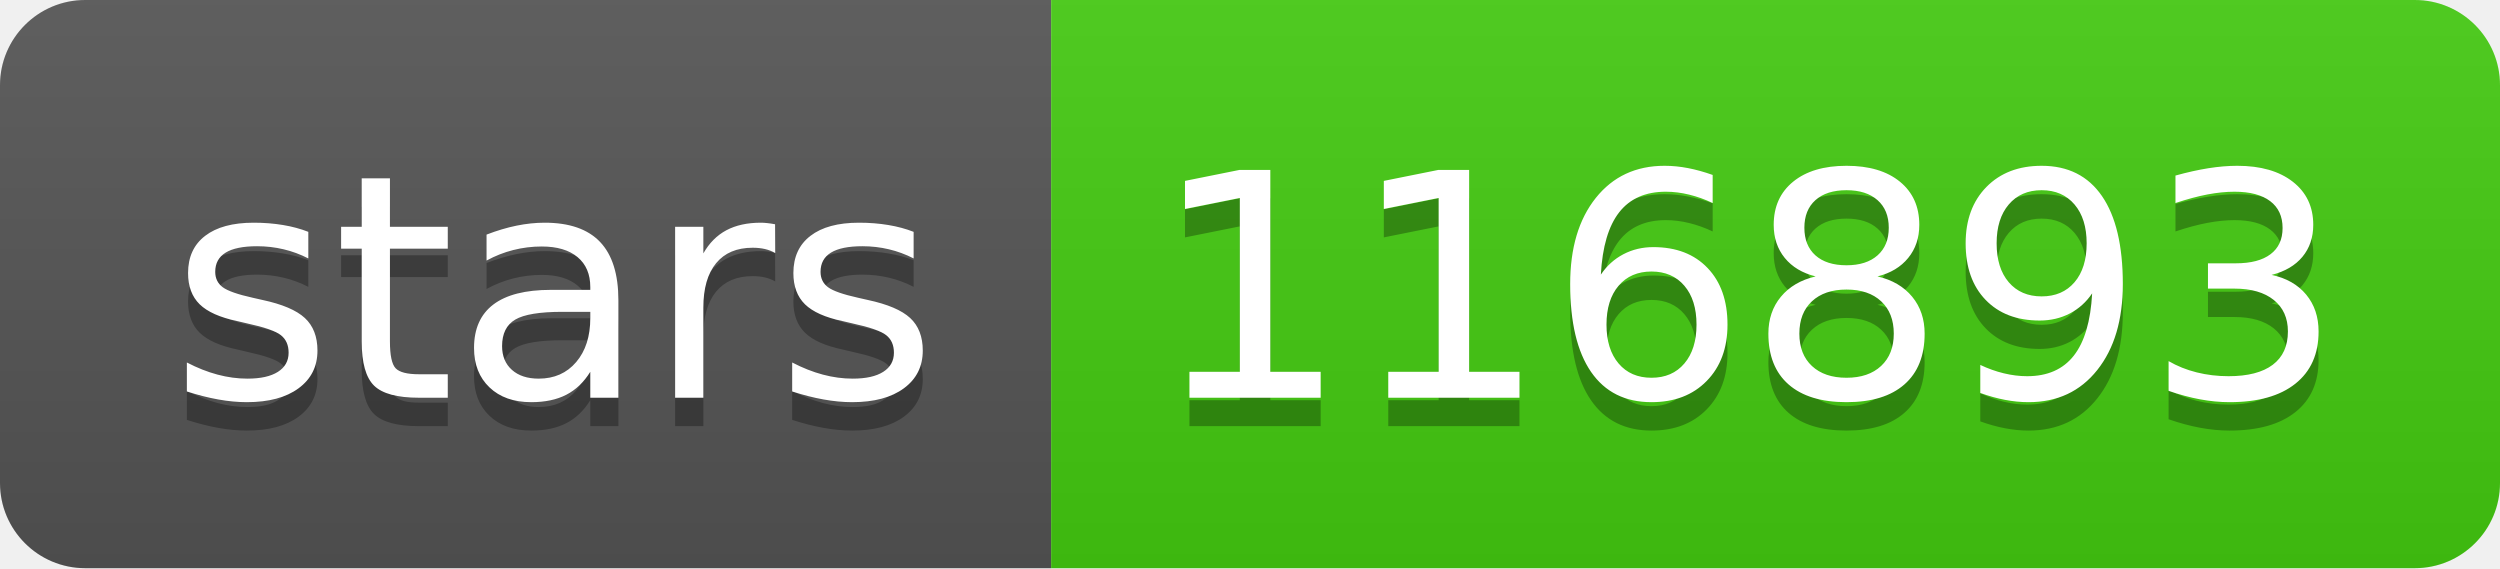
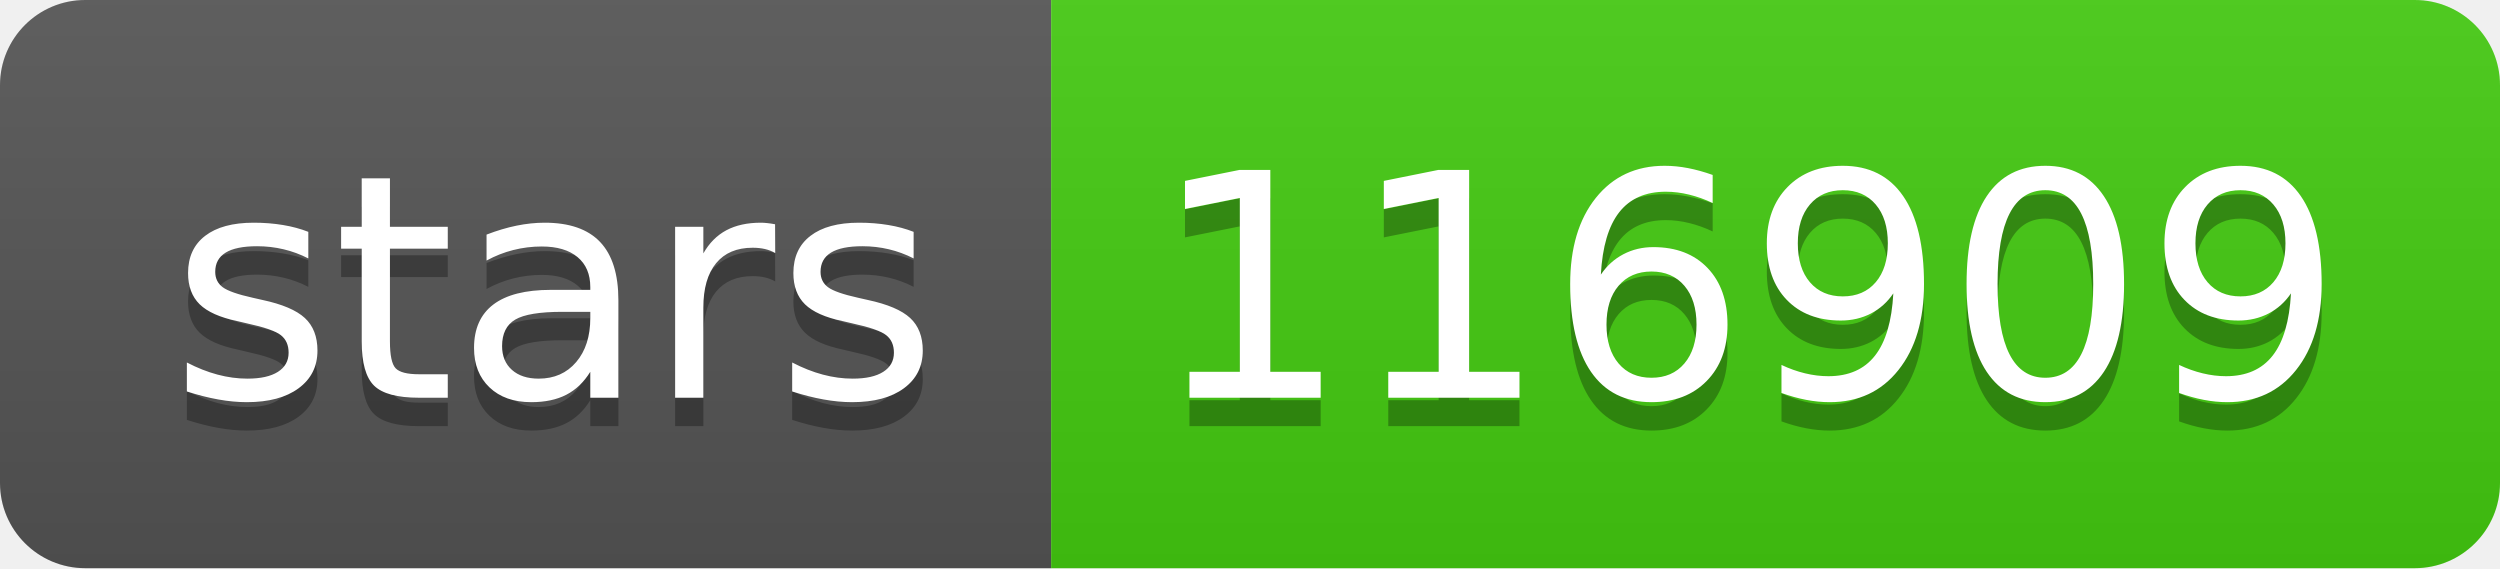
- <svg xmlns="http://www.w3.org/2000/svg" width="88" height="20" role="img" aria-label="stars: 116893">
+ <svg xmlns="http://www.w3.org/2000/svg" width="88" height="20" role="img" aria-label="stars: 116909">
  <linearGradient id="s" x2="0" y2="100%">
    <stop offset="0" stop-color="#bbb" stop-opacity=".1" />
    <stop offset="1" stop-opacity=".1" />
  </linearGradient>
  <clipPath id="r">
    <rect width="88" height="20" rx="3" fill="#fff" />
  </clipPath>
  <g clip-path="url(#r)">
    <rect width="37" height="20" fill="#555" />
    <rect x="37" width="51" height="20" fill="#4c1" />
    <rect width="88" height="20" fill="url(#s)" />
  </g>
  <g fill="#fff" text-anchor="middle" font-family="Verdana,Geneva,DejaVu Sans,sans-serif" text-rendering="geometricPrecision" font-size="110">
    <text aria-hidden="true" x="195" y="150" fill="#010101" fill-opacity=".3" transform="scale(.1)" textLength="270">stars</text>
    <text x="195" y="140" transform="scale(.1)" fill="#fff" textLength="270">stars</text>
-     <text aria-hidden="true" x="615" y="150" fill="#010101" fill-opacity=".3" transform="scale(.1)" textLength="410">116893</text>
-     <text x="615" y="140" transform="scale(.1)" fill="#fff" textLength="410">116893</text>
+     <text aria-hidden="true" x="615" y="150" fill="#010101" fill-opacity=".3" transform="scale(.1)" textLength="410">116909</text>
+     <text x="615" y="140" transform="scale(.1)" fill="#fff" textLength="410">116909</text>
  </g>
</svg>
